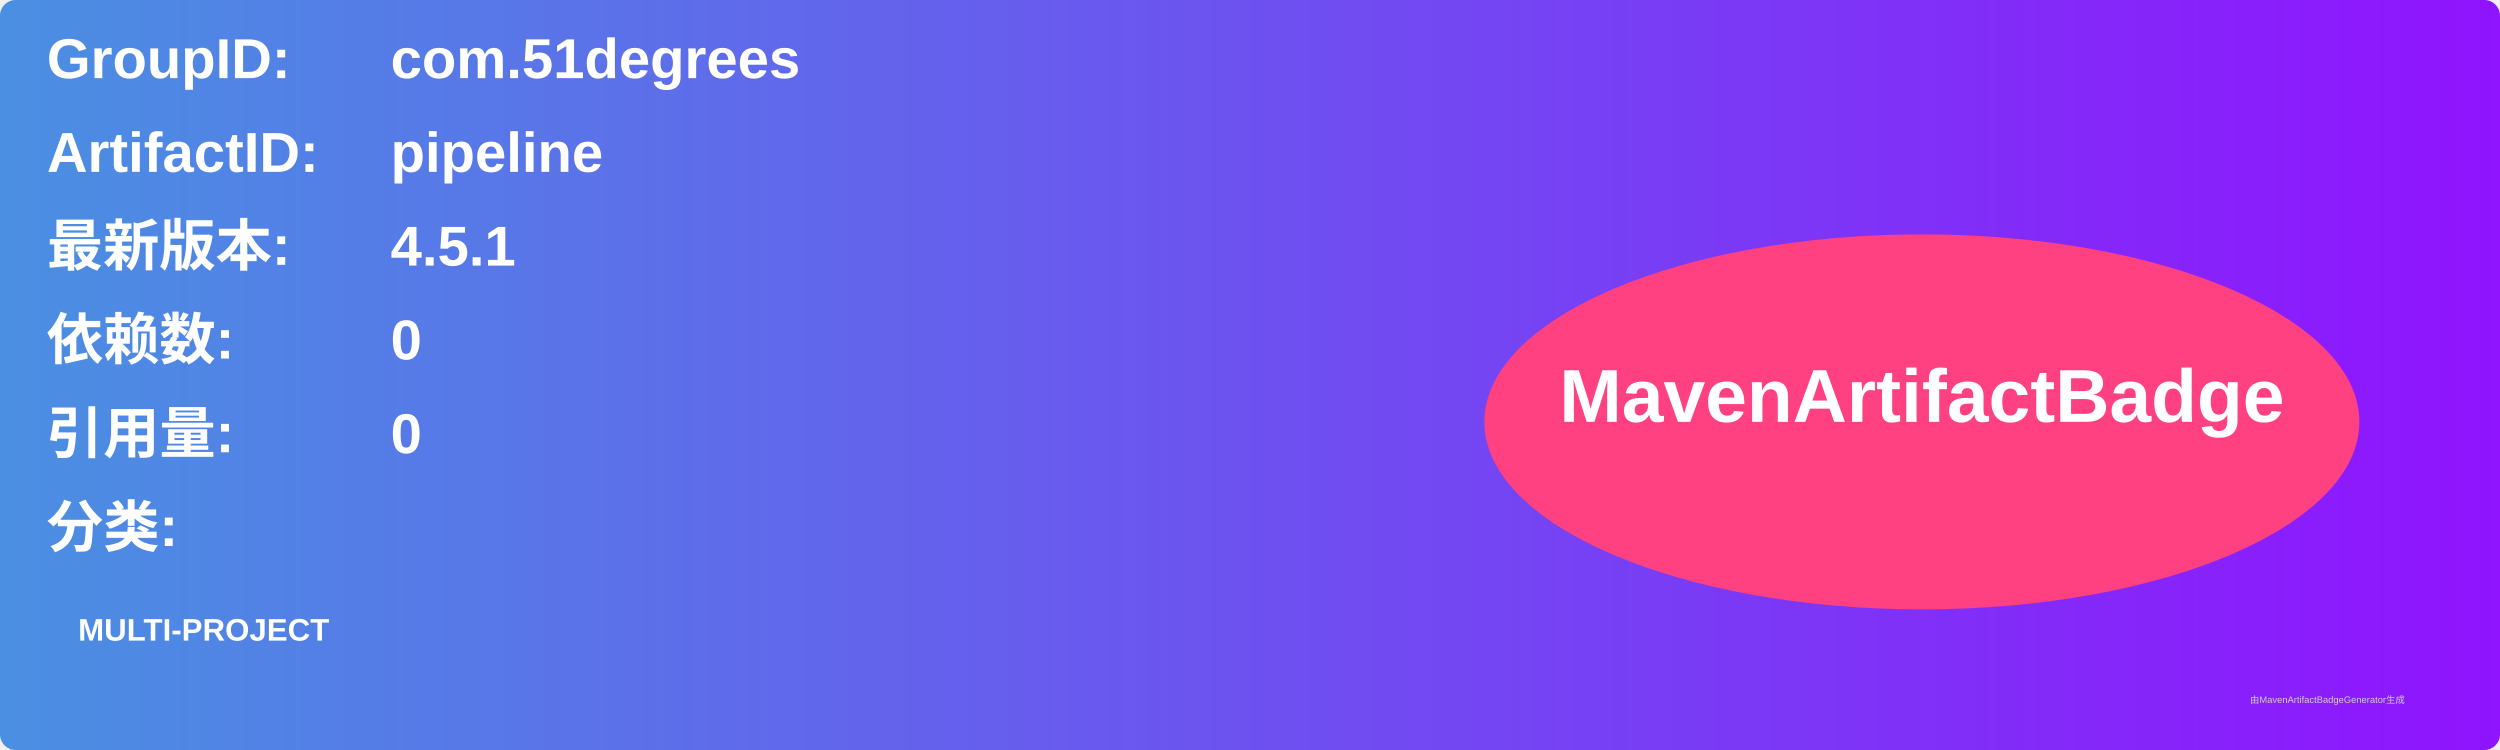
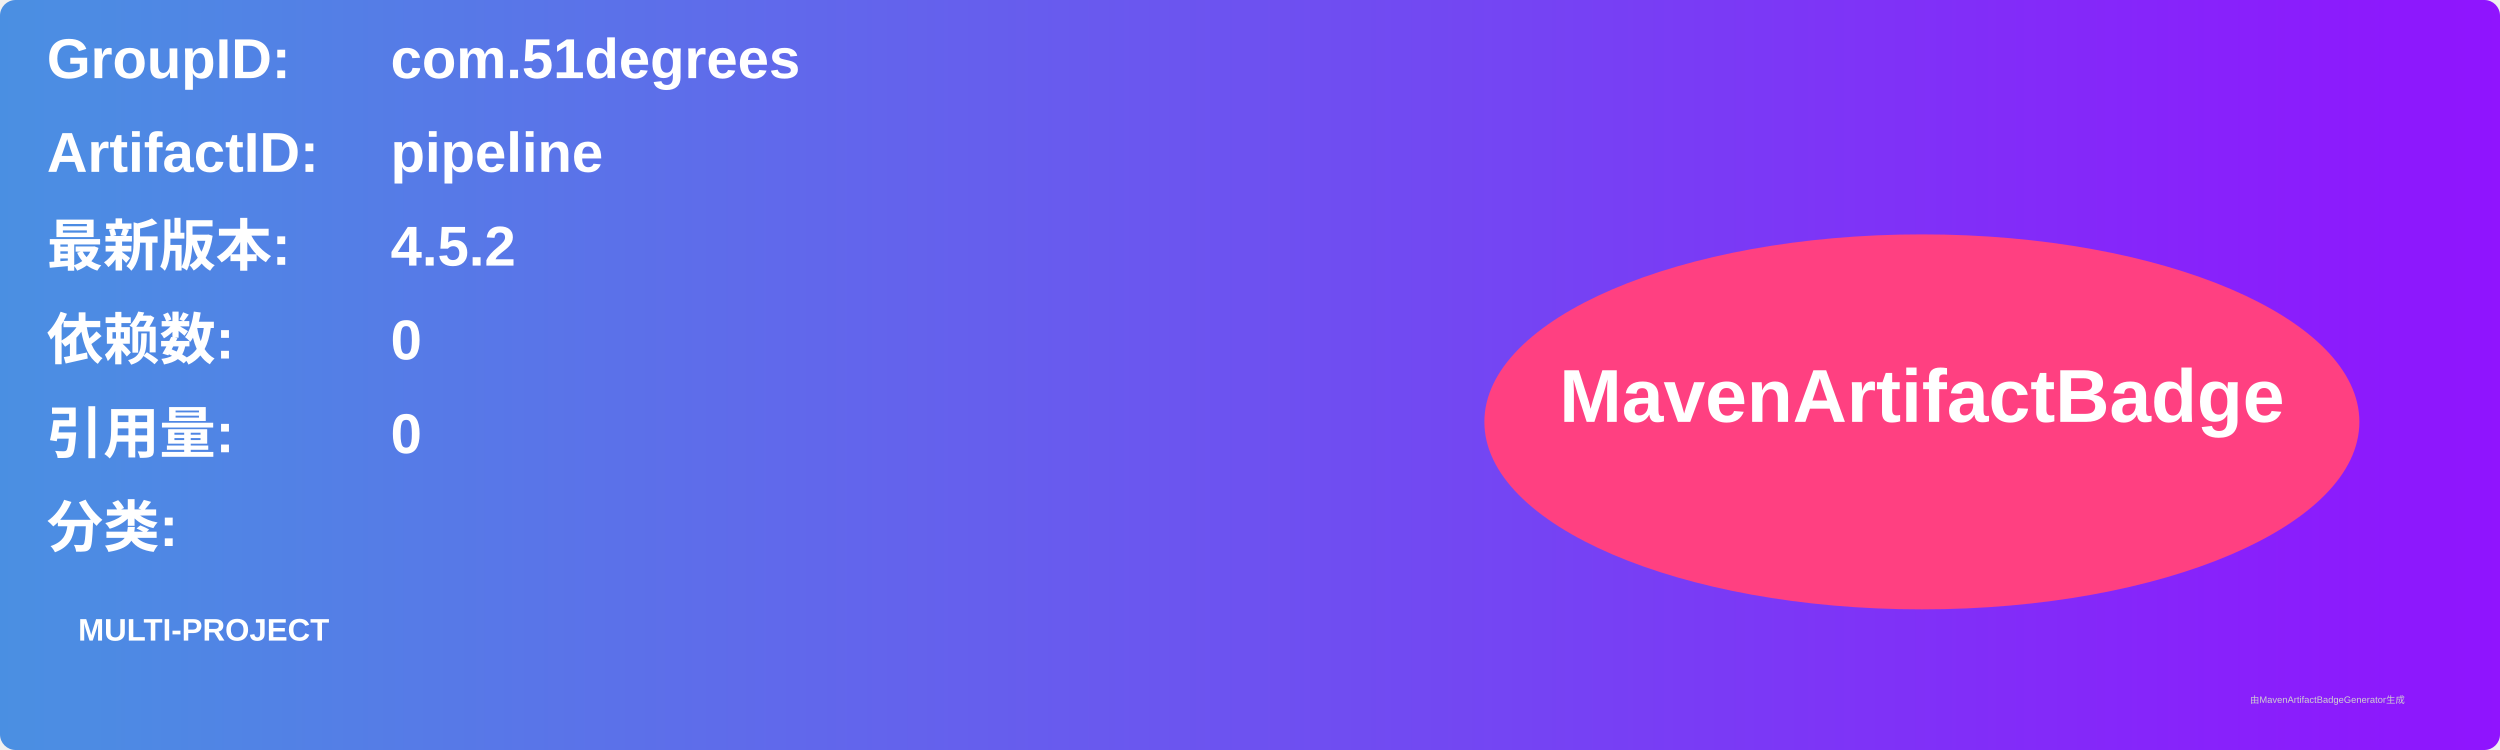
<svg xmlns="http://www.w3.org/2000/svg" width="800" height="240" viewBox="0 0 800 240">
  <linearGradient id="grad" x1="0%" y1="0%" x2="100%" y2="0%">
    <stop offset="0%" stop-color="#4a90e2" />
    <stop offset="100%" stop-color="#9013fe" />
  </linearGradient>
  <rect width="100%" height="100%" rx="5" ry="5" fill="url(#grad)" />
  <g transform="translate(15, 15)">
    <text x="0" y="10" font-family="Arial" font-size="18" fill="white" font-weight="bold" width="260">GroupID:</text>
    <text x="110" y="10" font-family="Arial" font-size="18" fill="white" font-weight="bold" width="460">com.51degrees</text>
    <text x="0" y="40" font-family="Arial" font-size="18" fill="white" font-weight="bold" width="260">ArtifactID:</text>
    <text x="110" y="40" font-family="Arial" font-size="18" fill="white" font-weight="bold" width="460">pipeline</text>
    <text x="0" y="70" font-family="Arial" font-size="18" fill="white" font-weight="bold">最新版本:</text>
    <text x="110" y="70" font-family="Arial" font-size="18" fill="white" font-weight="bold">
-       <tspan font-weight="bold">4.5.1</tspan>
+       <tspan font-weight="bold">4.5.2</tspan>
    </text>
    <text x="0" y="100" font-family="Arial" font-size="18" fill="white" font-weight="bold">依赖数: </text>
    <text x="110" y="100" font-family="Arial" font-size="18" fill="white">
      <tspan font-weight="bold">0</tspan>
    </text>
    <text x="0" y="130" font-family="Arial" font-size="18" fill="white" font-weight="bold">引用量: </text>
    <text x="110" y="130" font-family="Arial" font-size="18" fill="white">
      <tspan font-weight="bold">0</tspan>
    </text>
    <text x="0" y="160" font-family="Arial" font-size="18" fill="white" font-weight="bold">分类:</text>
    <text x="10" y="190" font-family="Arial" font-size="10" fill="white">
      <tspan font-weight="bold">MULTI-PROJECT</tspan>
    </text>
    <ellipse cx="600" cy="120" rx="140" ry="60" fill="#ff4081" />
    <text x="600" y="120" text-anchor="middle" font-family="Arial" font-size="24" fill="white" font-weight="bold">MavenArtifactBadge</text>
  </g>
  <text x="720" y="225" font-family="Arial" font-size="3" fill="#d0d0d0">由MavenArtifactBadgeGenerator生成</text>
</svg>
